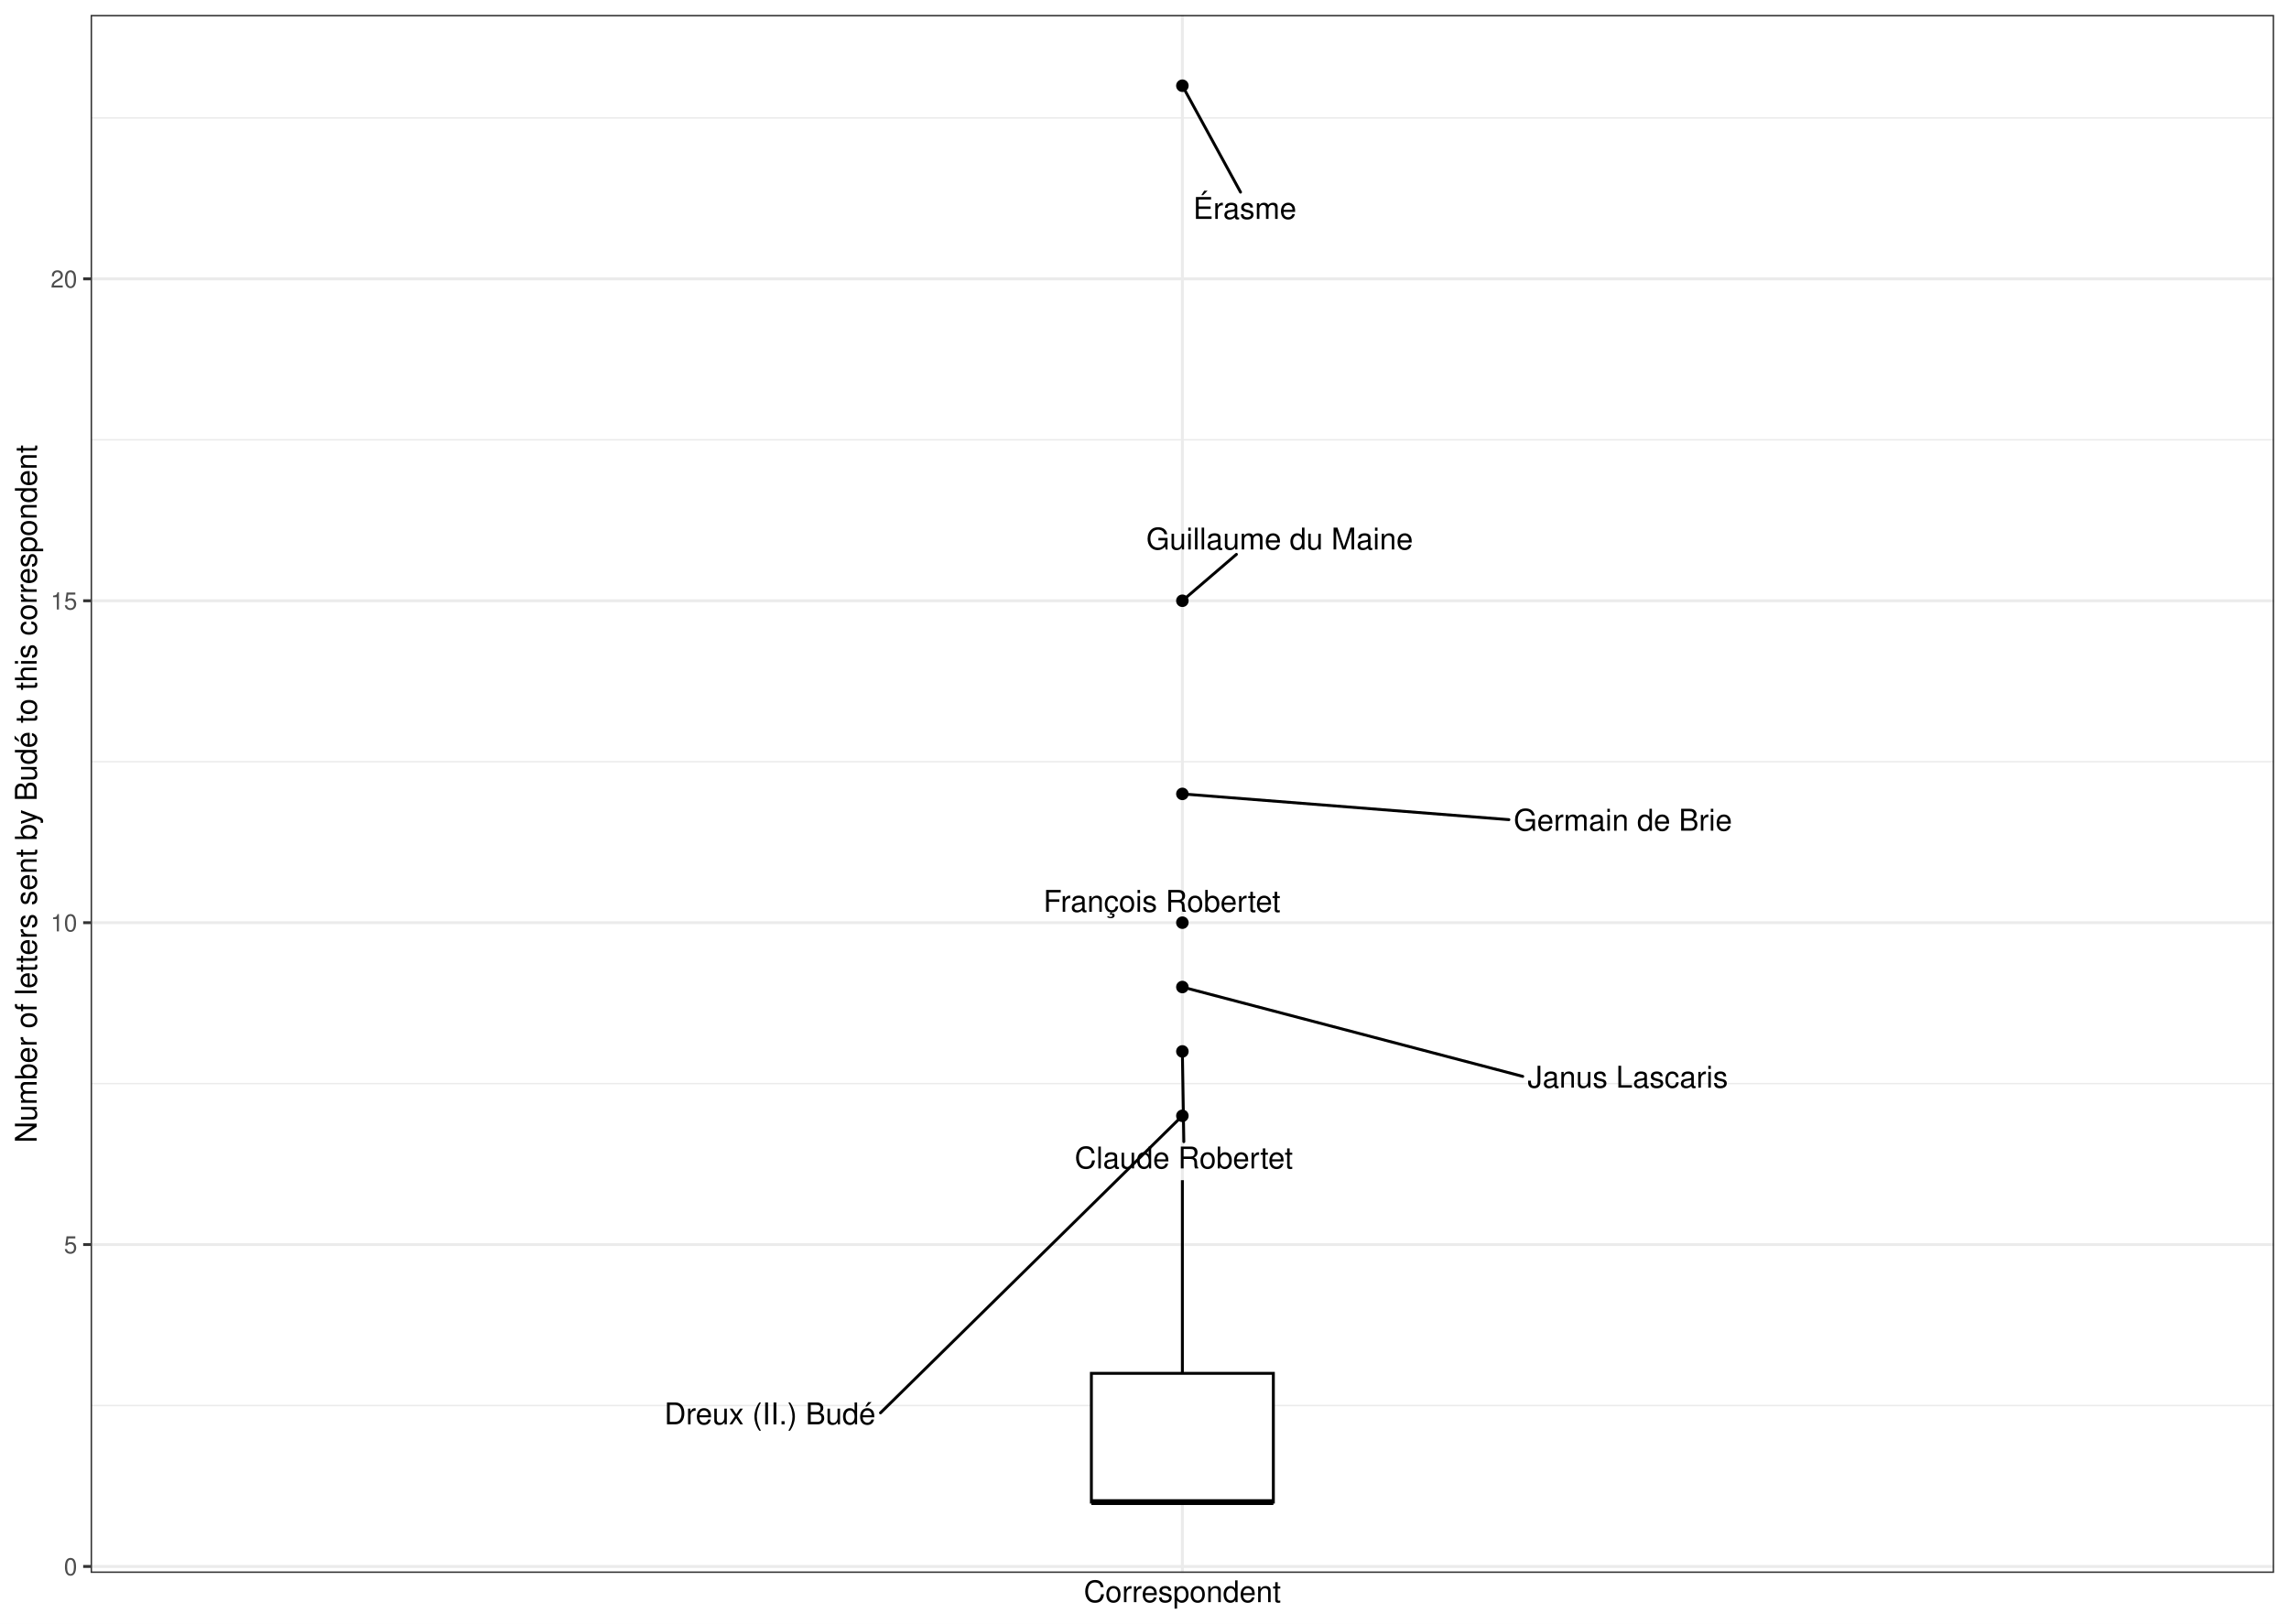
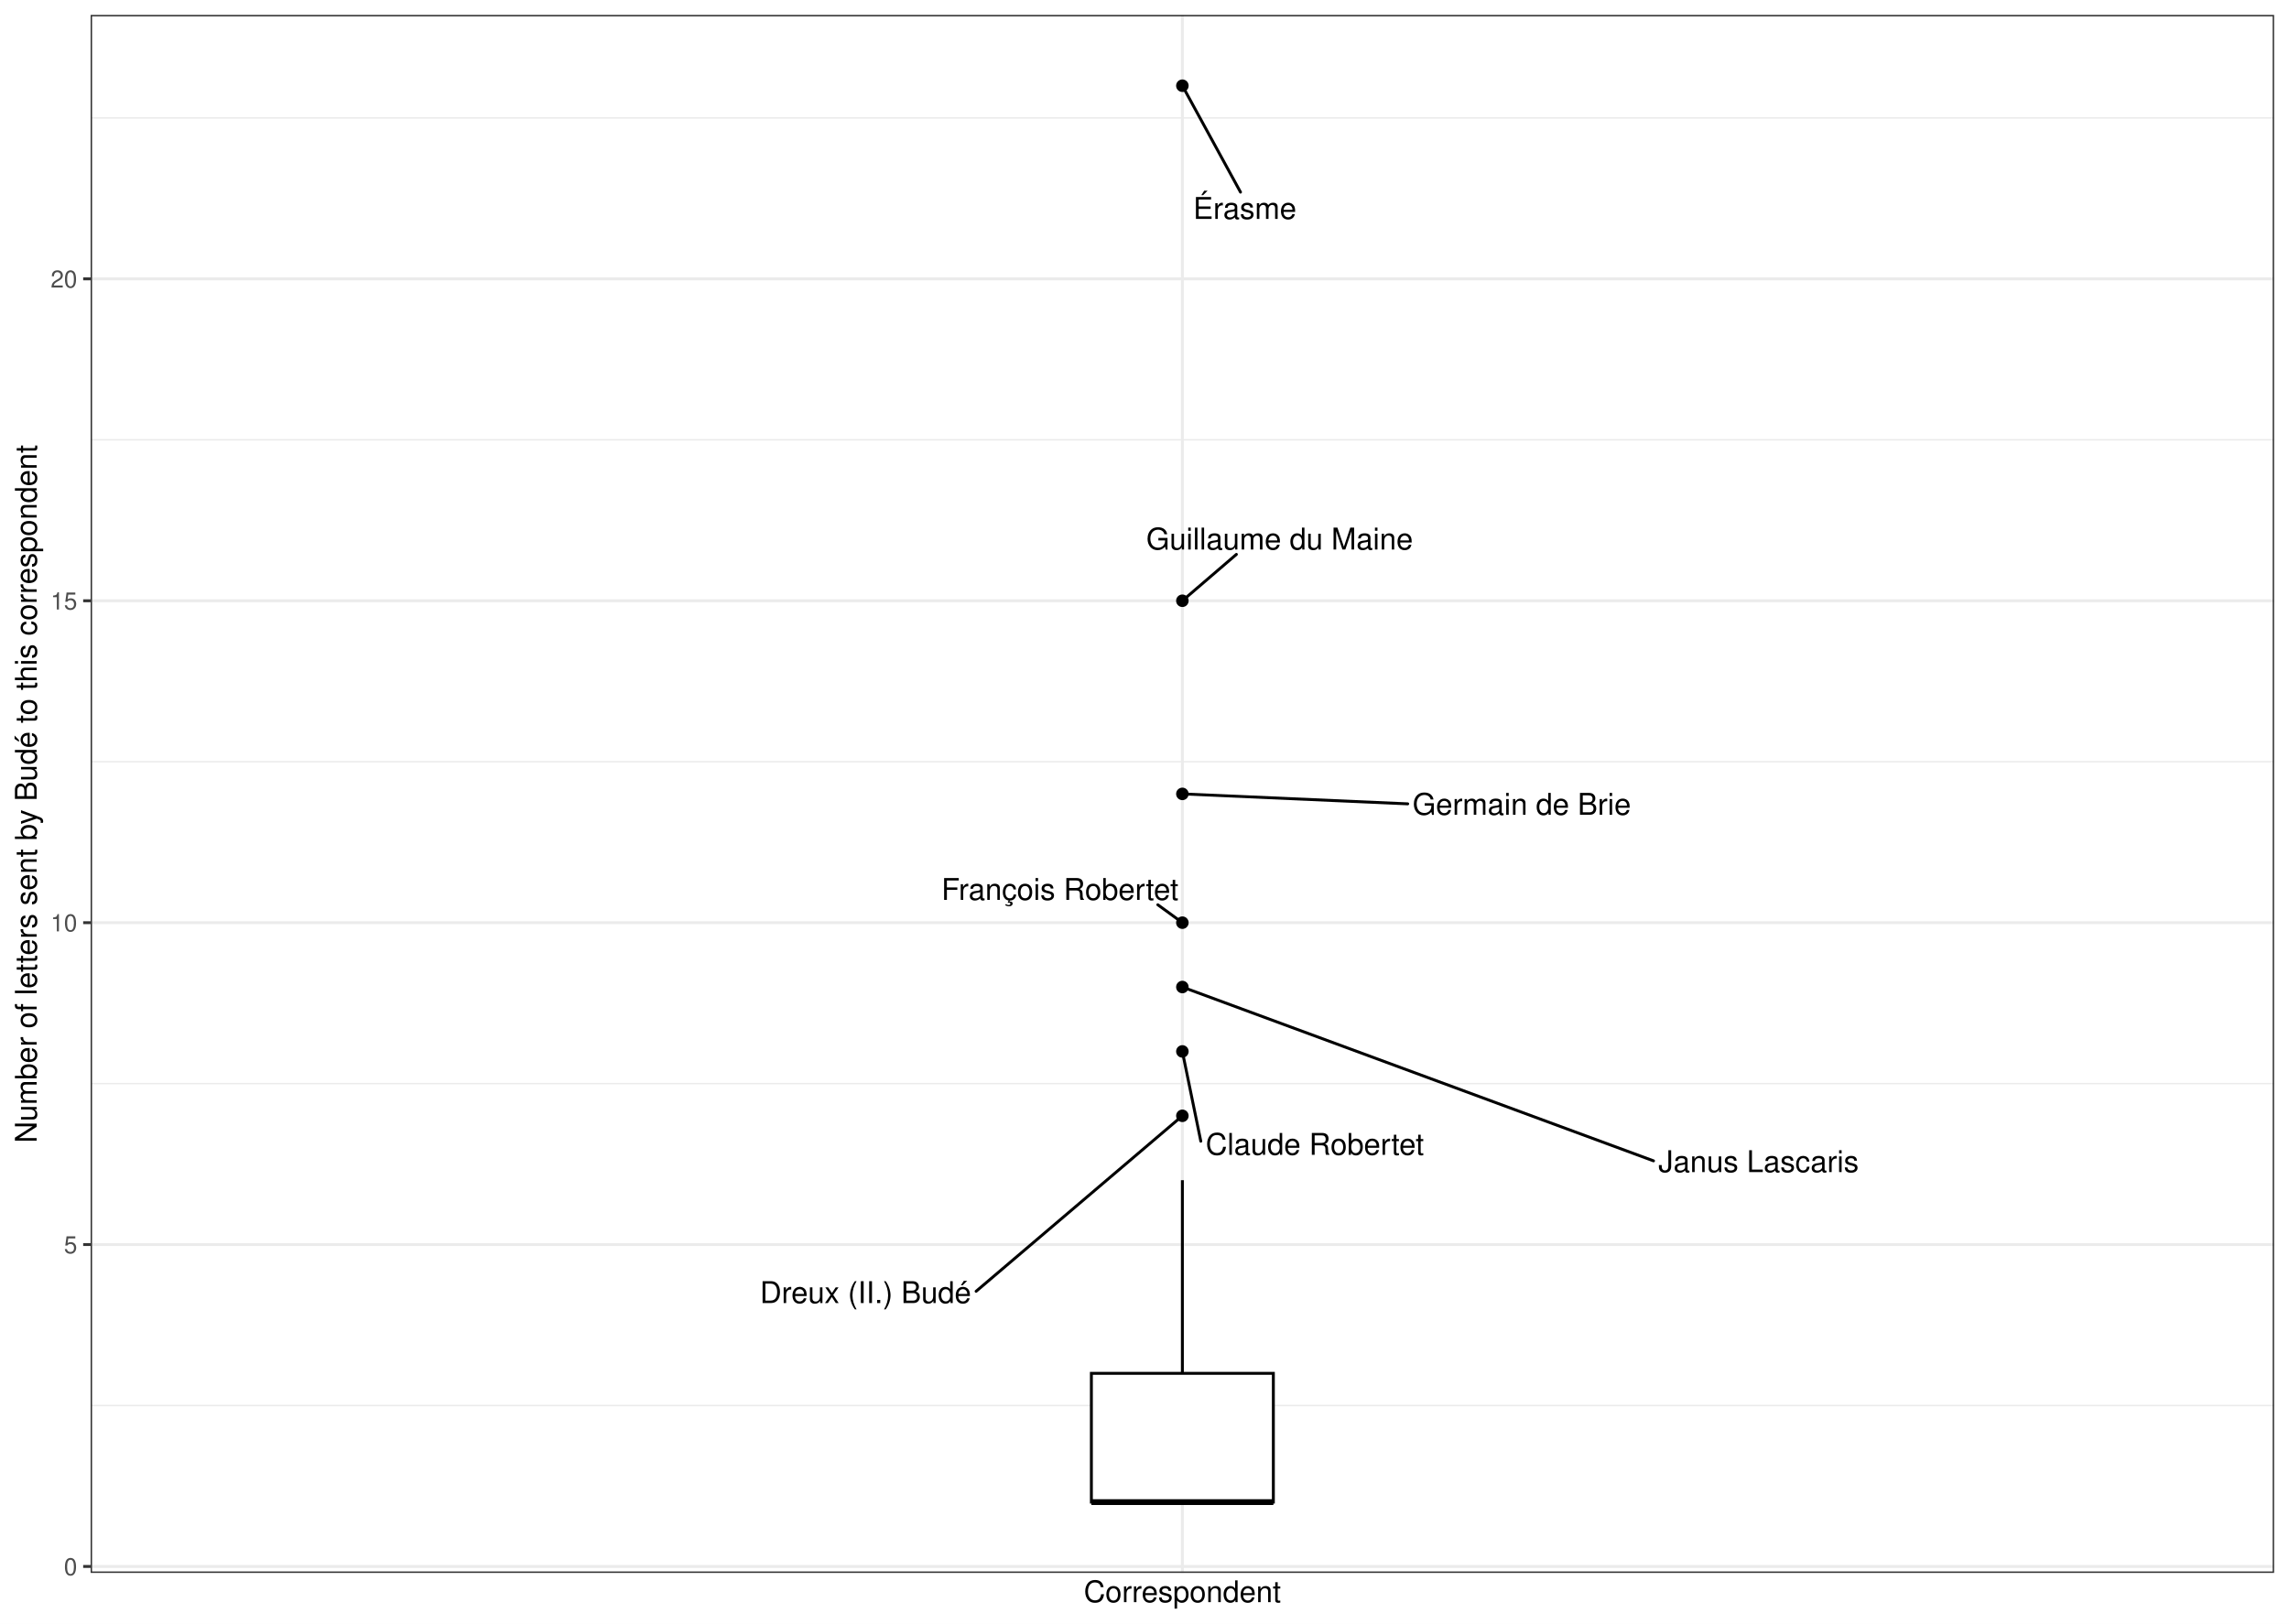
<svg xmlns="http://www.w3.org/2000/svg" width="842.40pt" height="597.60pt" viewBox="0 0 842.40 597.60">
  <g class="svglite">
    <defs>
      <style type="text/css">
    .svglite line, .svglite polyline, .svglite polygon, .svglite path, .svglite rect, .svglite circle {
      fill: none;
      stroke: #000000;
      stroke-linecap: round;
      stroke-linejoin: round;
      stroke-miterlimit: 10.00;
    }
    .svglite text {
      white-space: pre;
    }
    .svglite g.glyphgroup path {
      fill: inherit;
      stroke: none;
    }
  </style>
    </defs>
    <rect width="100%" height="100%" style="stroke: none; fill: #FFFFFF;" />
    <defs>
      <clipPath id="cpMC4wMHw4NDIuNDB8MC4wMHw1OTcuNjA=">
        <rect x="0.00" y="0.00" width="842.40" height="597.60" />
      </clipPath>
    </defs>
    <g clip-path="url(#cpMC4wMHw4NDIuNDB8MC4wMHw1OTcuNjA=)">
      <rect x="0.00" y="-0" width="842.40" height="597.60" style="stroke-width: 1.07; stroke: #FFFFFF; fill: #FFFFFF;" />
    </g>
    <defs>
      <clipPath id="cpMzMuMzV8ODM2LjkyfDUuNDh8NTc4Ljk2">
        <rect x="33.35" y="5.48" width="803.57" height="573.48" />
      </clipPath>
    </defs>
    <g clip-path="url(#cpMzMuMzV8ODM2LjkyfDUuNDh8NTc4Ljk2)">
      <rect x="33.35" y="5.48" width="803.57" height="573.48" style="stroke-width: 1.07; stroke: none; fill: #FFFFFF;" />
      <polyline points="33.35,517.35 836.92,517.35 " style="stroke-width: 0.53; stroke: #EBEBEB; stroke-linecap: butt;" />
      <polyline points="33.35,398.86 836.92,398.86 " style="stroke-width: 0.53; stroke: #EBEBEB; stroke-linecap: butt;" />
      <polyline points="33.35,280.37 836.92,280.37 " style="stroke-width: 0.53; stroke: #EBEBEB; stroke-linecap: butt;" />
      <polyline points="33.35,161.88 836.92,161.88 " style="stroke-width: 0.53; stroke: #EBEBEB; stroke-linecap: butt;" />
      <polyline points="33.35,43.40 836.92,43.40 " style="stroke-width: 0.53; stroke: #EBEBEB; stroke-linecap: butt;" />
      <polyline points="33.35,576.59 836.92,576.59 " style="stroke-width: 1.07; stroke: #EBEBEB; stroke-linecap: butt;" />
      <polyline points="33.35,458.10 836.92,458.10 " style="stroke-width: 1.07; stroke: #EBEBEB; stroke-linecap: butt;" />
      <polyline points="33.35,339.62 836.92,339.62 " style="stroke-width: 1.07; stroke: #EBEBEB; stroke-linecap: butt;" />
      <polyline points="33.35,221.13 836.92,221.13 " style="stroke-width: 1.07; stroke: #EBEBEB; stroke-linecap: butt;" />
      <polyline points="33.35,102.64 836.92,102.64 " style="stroke-width: 1.07; stroke: #EBEBEB; stroke-linecap: butt;" />
      <polyline points="435.14,578.96 435.14,5.48 " style="stroke-width: 1.07; stroke: #EBEBEB; stroke-linecap: butt;" />
      <circle cx="435.14" cy="31.55" r="1.95" style="stroke-width: 0.71; fill: #000000;" />
      <circle cx="435.14" cy="221.13" r="1.95" style="stroke-width: 0.71; fill: #000000;" />
      <circle cx="435.14" cy="292.22" r="1.95" style="stroke-width: 0.71; fill: #000000;" />
      <circle cx="435.14" cy="339.62" r="1.95" style="stroke-width: 0.71; fill: #000000;" />
      <circle cx="435.14" cy="363.31" r="1.95" style="stroke-width: 0.71; fill: #000000;" />
      <circle cx="435.14" cy="387.01" r="1.95" style="stroke-width: 0.71; fill: #000000;" />
      <circle cx="435.14" cy="410.71" r="1.95" style="stroke-width: 0.71; fill: #000000;" />
      <line x1="435.14" y1="505.50" x2="435.14" y2="434.41" style="stroke-width: 1.07; stroke-linecap: butt;" />
      <line x1="435.14" y1="552.90" x2="435.14" y2="552.90" style="stroke-width: 1.07; stroke-linecap: butt;" />
      <polygon points="401.65,505.50 401.65,552.90 468.62,552.90 468.62,505.50 401.65,505.50 " style="stroke-width: 1.07; stroke-linecap: butt; stroke-linejoin: miter; fill: #FFFFFF;" />
      <line x1="401.65" y1="552.90" x2="468.62" y2="552.90" style="stroke-width: 2.13; stroke-linecap: butt; stroke-linejoin: miter;" />
-       <line x1="456.54" y1="70.72" x2="435.63" y2="32.45" style="stroke-width: 1.07;" />
-       <line x1="455.03" y1="204.05" x2="436.01" y2="220.38" style="stroke-width: 1.07;" />
-       <line x1="555.31" y1="301.70" x2="436.49" y2="292.33" style="stroke-width: 1.07;" />
-       <line x1="560.40" y1="396.20" x2="436.42" y2="363.65" style="stroke-width: 1.07;" />
-       <line x1="435.67" y1="420.23" x2="435.15" y2="387.99" style="stroke-width: 1.07;" />
-       <line x1="324.04" y1="520.05" x2="434.33" y2="411.50" style="stroke-width: 1.07;" />
+       <line x1="456.53" y1="70.72" x2="435.63" y2="32.45" style="stroke-width: 1.07;" />
+       <line x1="455.02" y1="204.06" x2="436.01" y2="220.38" style="stroke-width: 1.07;" />
+       <line x1="518.07" y1="295.88" x2="436.50" y2="292.28" style="stroke-width: 1.07;" />
+       <line x1="426.10" y1="333.03" x2="434.18" y2="338.92" style="stroke-width: 1.07;" />
+       <line x1="608.53" y1="427.29" x2="436.35" y2="363.76" style="stroke-width: 1.07;" />
+       <line x1="441.92" y1="420.06" x2="435.33" y2="387.98" style="stroke-width: 1.07;" />
+       <line x1="359.23" y1="475.30" x2="434.26" y2="411.46" style="stroke-width: 1.07;" />
      <text x="477.12" y="80.57" text-anchor="end" style="font-size: 11.04px; font-family: &quot;Nimbus Sans&quot;;" textLength="37.97px" lengthAdjust="spacingAndGlyphs">Érasme</text>
-       <text x="520.02" y="202.25" text-anchor="end" style="font-size: 11.04px; font-family: &quot;Nimbus Sans&quot;;" textLength="98.16px" lengthAdjust="spacingAndGlyphs">Guillaume du Maine</text>
-       <text x="637.46" y="305.75" text-anchor="end" style="font-size: 11.04px; font-family: &quot;Nimbus Sans&quot;;" textLength="80.36px" lengthAdjust="spacingAndGlyphs">Germain de Brie</text>
-       <text x="471.24" y="335.62" text-anchor="end" style="font-size: 11.04px; font-family: &quot;Nimbus Sans&quot;;" textLength="87.22px" lengthAdjust="spacingAndGlyphs">François Robertet</text>
-       <text x="635.93" y="400.34" text-anchor="end" style="font-size: 11.04px; font-family: &quot;Nimbus Sans&quot;;" textLength="73.73px" lengthAdjust="spacingAndGlyphs">Janus Lascaris</text>
-       <text x="475.83" y="430.07" text-anchor="end" style="font-size: 11.04px; font-family: &quot;Nimbus Sans&quot;;" textLength="80.33px" lengthAdjust="spacingAndGlyphs">Claude Robertet</text>
-       <text x="322.24" y="524.27" text-anchor="end" style="font-size: 11.04px; font-family: &quot;Nimbus Sans&quot;;" textLength="77.70px" lengthAdjust="spacingAndGlyphs">Dreux (II.) Budé</text>
+       <text x="520.01" y="202.26" text-anchor="end" style="font-size: 11.04px; font-family: &quot;Nimbus Sans&quot;;" textLength="98.16px" lengthAdjust="spacingAndGlyphs">Guillaume du Maine</text>
+       <text x="600.23" y="299.90" text-anchor="end" style="font-size: 11.04px; font-family: &quot;Nimbus Sans&quot;;" textLength="80.36px" lengthAdjust="spacingAndGlyphs">Germain de Brie</text>
+       <text x="433.71" y="331.23" text-anchor="end" style="font-size: 11.04px; font-family: &quot;Nimbus Sans&quot;;" textLength="87.22px" lengthAdjust="spacingAndGlyphs">François Robertet</text>
+       <text x="684.07" y="431.42" text-anchor="end" style="font-size: 11.04px; font-family: &quot;Nimbus Sans&quot;;" textLength="73.73px" lengthAdjust="spacingAndGlyphs">Janus Lascaris</text>
+       <text x="524.05" y="425.06" text-anchor="end" style="font-size: 11.04px; font-family: &quot;Nimbus Sans&quot;;" textLength="80.33px" lengthAdjust="spacingAndGlyphs">Claude Robertet</text>
+       <text x="357.43" y="479.63" text-anchor="end" style="font-size: 11.04px; font-family: &quot;Nimbus Sans&quot;;" textLength="77.70px" lengthAdjust="spacingAndGlyphs">Dreux (II.) Budé</text>
      <rect x="33.35" y="5.48" width="803.57" height="573.48" style="stroke-width: 1.07; stroke: #333333;" />
    </g>
    <g clip-path="url(#cpMC4wMHw4NDIuNDB8MC4wMHw1OTcuNjA=)">
      <text x="28.42" y="579.80" text-anchor="end" style="font-size: 8.80px;fill: #4D4D4D; font-family: &quot;Nimbus Sans&quot;;" textLength="4.89px" lengthAdjust="spacingAndGlyphs">0</text>
      <text x="28.42" y="461.31" text-anchor="end" style="font-size: 8.80px;fill: #4D4D4D; font-family: &quot;Nimbus Sans&quot;;" textLength="4.89px" lengthAdjust="spacingAndGlyphs">5</text>
      <text x="28.42" y="342.82" text-anchor="end" style="font-size: 8.80px;fill: #4D4D4D; font-family: &quot;Nimbus Sans&quot;;" textLength="9.78px" lengthAdjust="spacingAndGlyphs">10</text>
      <text x="28.42" y="224.34" text-anchor="end" style="font-size: 8.80px;fill: #4D4D4D; font-family: &quot;Nimbus Sans&quot;;" textLength="9.78px" lengthAdjust="spacingAndGlyphs">15</text>
      <text x="28.42" y="105.85" text-anchor="end" style="font-size: 8.80px;fill: #4D4D4D; font-family: &quot;Nimbus Sans&quot;;" textLength="9.78px" lengthAdjust="spacingAndGlyphs">20</text>
      <polyline points="30.61,576.59 33.35,576.59 " style="stroke-width: 1.07; stroke: #333333; stroke-linecap: butt;" />
      <polyline points="30.61,458.10 33.35,458.10 " style="stroke-width: 1.07; stroke: #333333; stroke-linecap: butt;" />
      <polyline points="30.61,339.62 33.35,339.62 " style="stroke-width: 1.07; stroke: #333333; stroke-linecap: butt;" />
      <polyline points="30.61,221.13 33.35,221.13 " style="stroke-width: 1.07; stroke: #333333; stroke-linecap: butt;" />
      <polyline points="30.61,102.64 33.35,102.64 " style="stroke-width: 1.07; stroke: #333333; stroke-linecap: butt;" />
      <text x="435.14" y="589.72" text-anchor="middle" style="font-size: 11.00px; font-family: &quot;Nimbus Sans&quot;;" textLength="72.52px" lengthAdjust="spacingAndGlyphs">Correspondent</text>
      <text transform="translate(13.50,292.22) rotate(-90)" text-anchor="middle" style="font-size: 11.00px; font-family: &quot;Nimbus Sans&quot;;" textLength="256.88px" lengthAdjust="spacingAndGlyphs">Number of letters sent by Budé to this correspondent</text>
    </g>
  </g>
</svg>
